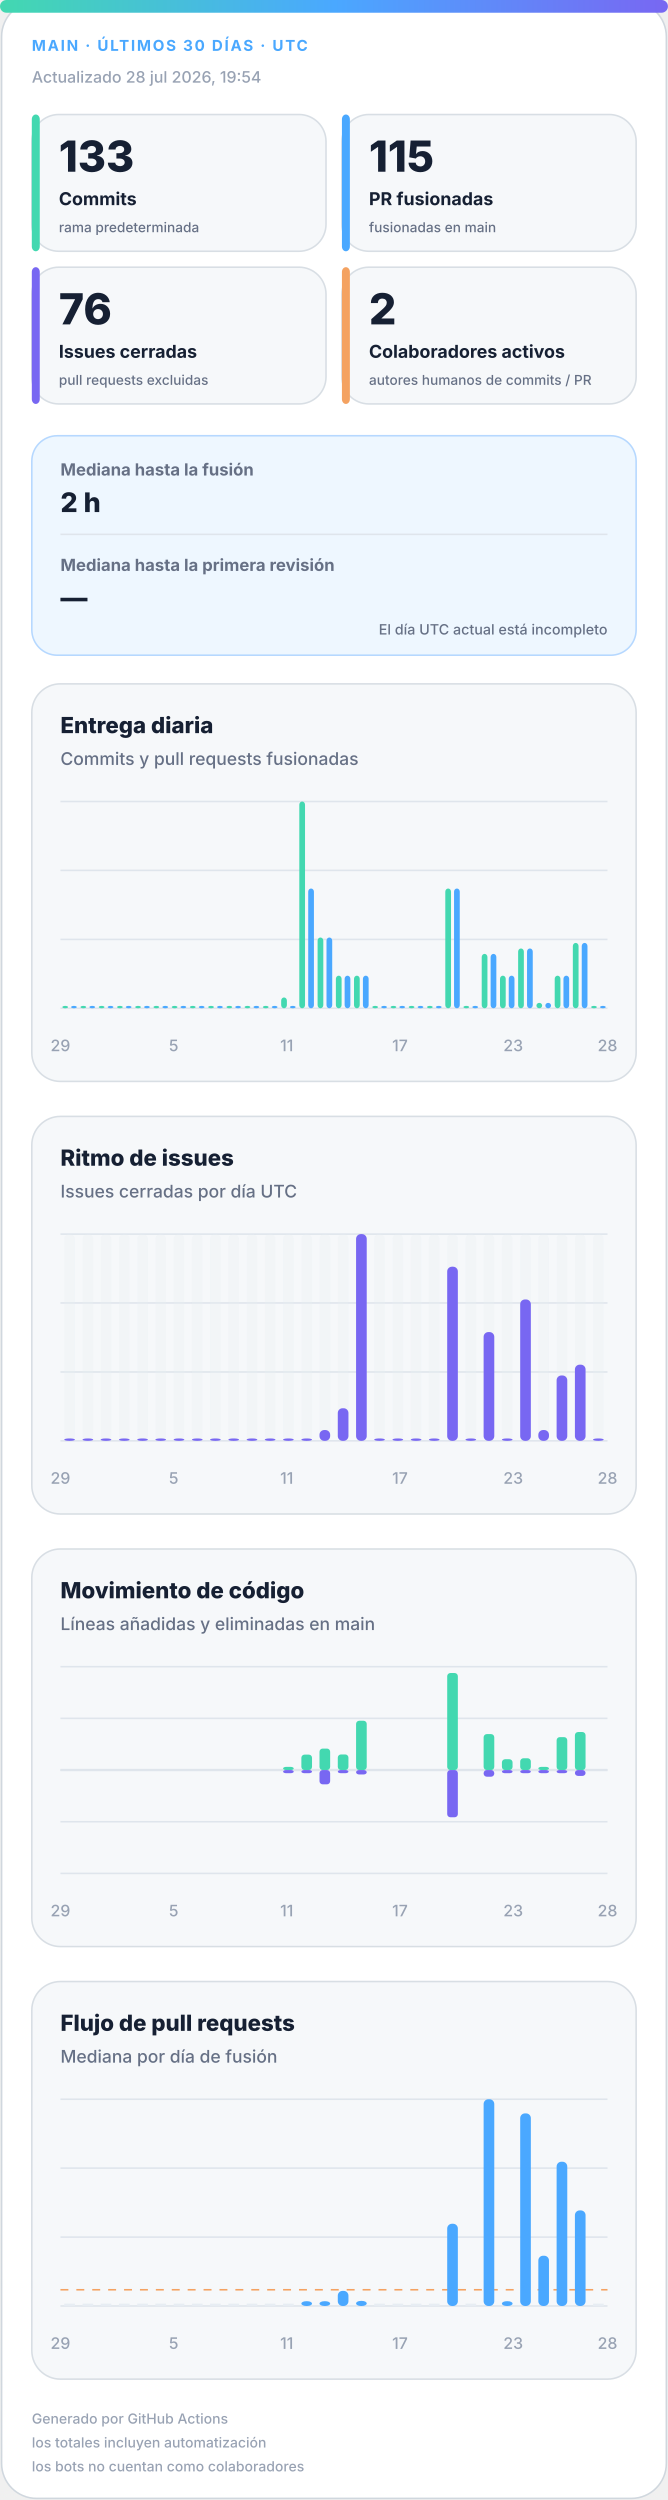
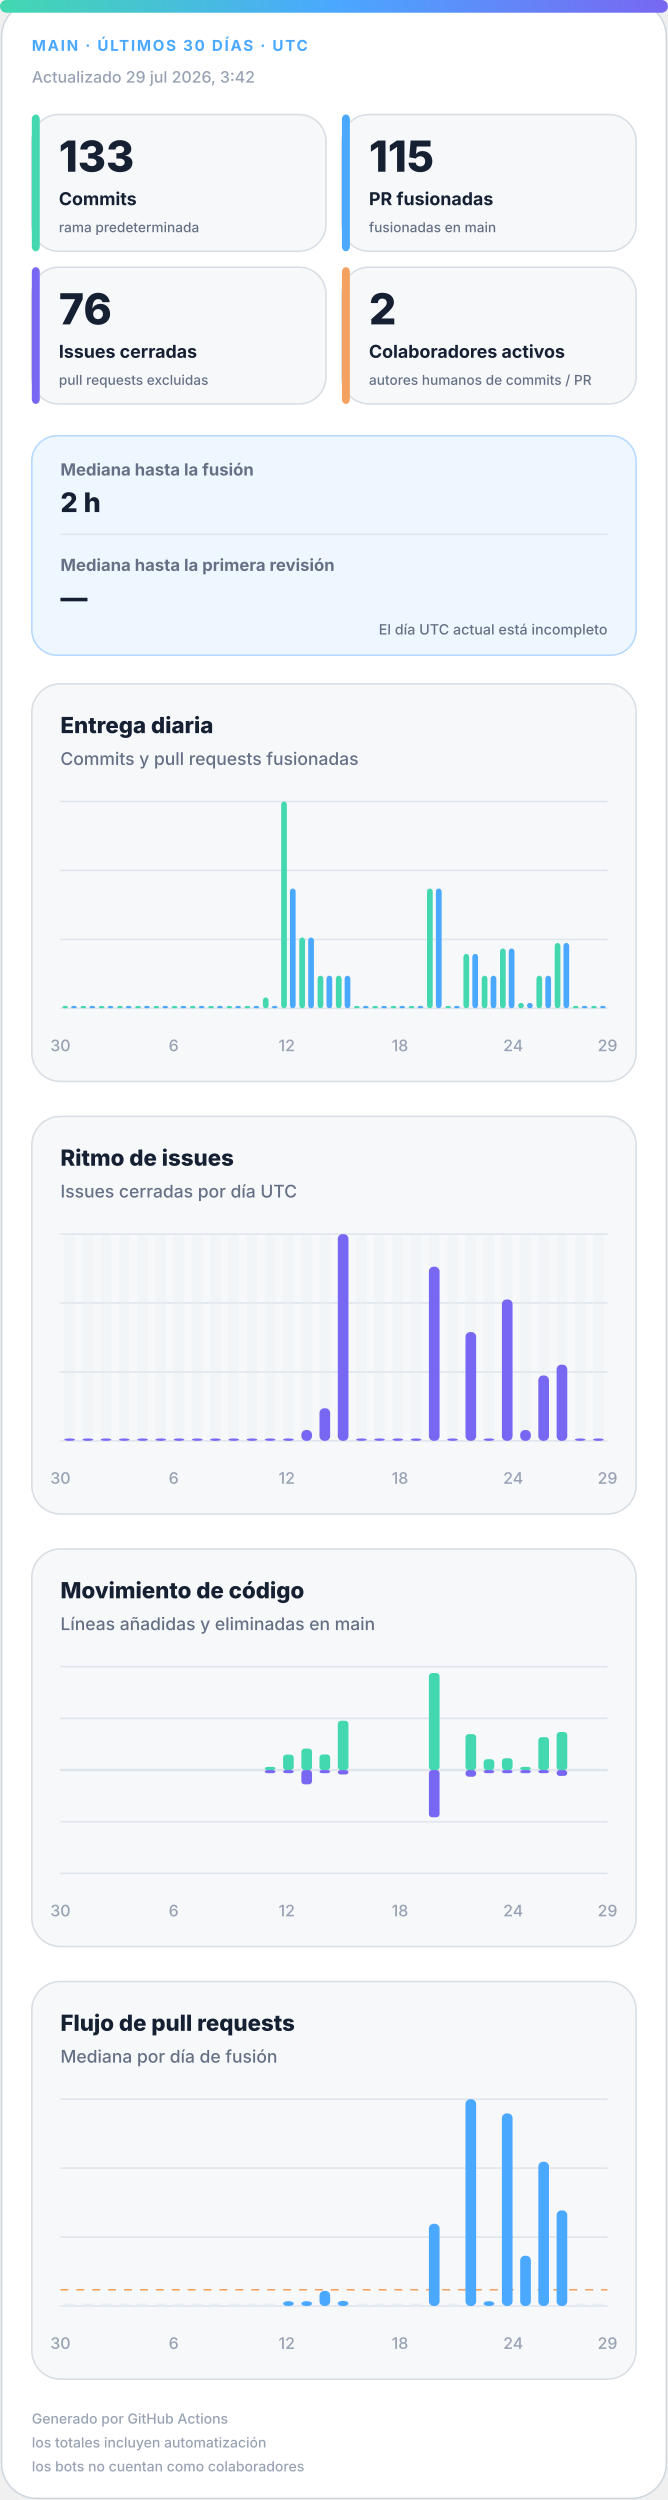
<svg xmlns="http://www.w3.org/2000/svg" width="420" height="1572" viewBox="0 0 420 1572" role="img" aria-labelledby="title desc">
  <defs>
    <linearGradient id="accent" x1="0" y1="0" x2="1" y2="0">
      <stop offset="0%" stop-color="#43d8b0" />
      <stop offset="50%" stop-color="#4aa8ff" />
      <stop offset="100%" stop-color="#7867f2" />
    </linearGradient>
    <linearGradient id="soft" x1="0" y1="0" x2="1" y2="1">
      <stop offset="0%" stop-color="#43d8b0" stop-opacity=".18" />
      <stop offset="100%" stop-color="#7867f2" stop-opacity=".12" />
    </linearGradient>
  </defs>
  <style>
.bg{fill:#fff;stroke:#d0d7de}.surface{fill:#f6f8fa;stroke:#d8dee4}.strong{fill:#eef7ff;stroke:#b6d8ff}.ink{fill:#162033}.muted{fill:#667085}.faint{fill:#98a2b3}.grid{stroke:#dfe5ec}.track{fill:#e7edf3}
.meta{font:750 11px -apple-system,BlinkMacSystemFont,"Segoe UI",sans-serif;letter-spacing:1.1px}.value{font:820 31px -apple-system,BlinkMacSystemFont,"Segoe UI",sans-serif}.label{font:720 13px -apple-system,BlinkMacSystemFont,"Segoe UI",sans-serif}.scope{font:520 10px -apple-system,BlinkMacSystemFont,"Segoe UI",sans-serif}.chart-title{font:760 14px -apple-system,BlinkMacSystemFont,"Segoe UI",sans-serif}.chart-subtitle{font:520 11px -apple-system,BlinkMacSystemFont,"Segoe UI",sans-serif}.small{font:540 10px -apple-system,BlinkMacSystemFont,"Segoe UI",sans-serif}.flow-value{font:780 17px -apple-system,BlinkMacSystemFont,"Segoe UI",sans-serif}
@media(prefers-color-scheme:dark){.bg{fill:#0d1117;stroke:#30363d}.surface{fill:#161b22;stroke:#30363d}.strong{fill:#10263a;stroke:#244d70}.ink{fill:#f0f6fc}.muted{fill:#a7b0bc}.faint{fill:#7d8590}.grid{stroke:#30363d}.track{fill:#27313d}}
</style>
  <rect class="bg" x="1" y="1" width="418" height="1570" rx="22" />
  <rect x="0" y="0" width="420" height="8" rx="4" fill="url(#accent)" />
  <text class="meta" x="20" y="32" fill="#4aa8ff" style="font-size:9.5px">MAIN · ÚLTIMOS 30 DÍAS · UTC</text>
-   <text class="small faint" x="20" y="52">Actualizado 28 jul 2026, 19:54</text>
+   <text class="small faint" x="20" y="52">Actualizado 29 jul 2026, 3:42</text>
  <g>
    <rect class="surface" x="20" y="72" width="185" height="86" rx="17" />
    <rect x="20" y="72" width="5" height="86" rx="3" fill="#43d8b0" />
    <text class="value ink" x="37" y="108" style="font-size:27px">133</text>
    <text class="label ink" x="37" y="129" style="font-size:11.2px">Commits</text>
    <text class="scope muted" x="37" y="146" style="font-size:8.6px">rama predeterminada</text>
  </g>
  <g>
    <rect class="surface" x="215" y="72" width="185" height="86" rx="17" />
    <rect x="215" y="72" width="5" height="86" rx="3" fill="#4aa8ff" />
    <text class="value ink" x="232" y="108" style="font-size:27px">115</text>
    <text class="label ink" x="232" y="129" style="font-size:11.2px">PR fusionadas</text>
    <text class="scope muted" x="232" y="146" style="font-size:8.6px">fusionadas en main</text>
  </g>
  <g>
    <rect class="surface" x="20" y="168" width="185" height="86" rx="17" />
    <rect x="20" y="168" width="5" height="86" rx="3" fill="#7867f2" />
    <text class="value ink" x="37" y="204" style="font-size:27px">76</text>
    <text class="label ink" x="37" y="225" style="font-size:11.2px">Issues cerradas</text>
    <text class="scope muted" x="37" y="242" style="font-size:8.6px">pull requests excluidas</text>
  </g>
  <g>
    <rect class="surface" x="215" y="168" width="185" height="86" rx="17" />
    <rect x="215" y="168" width="5" height="86" rx="3" fill="#f4a261" />
    <text class="value ink" x="232" y="204" style="font-size:27px">2</text>
    <text class="label ink" x="232" y="225" style="font-size:11.2px">Colaboradores activos</text>
    <text class="scope muted" x="232" y="242" style="font-size:8.6px">autores humanos de commits / PR</text>
  </g>
  <g>
    <rect class="strong" x="20" y="274" width="380" height="138" rx="16" fill="url(#soft)" />
    <text class="label muted" x="38" y="299" style="font-size:10.5px">Mediana hasta la fusión</text>
    <text class="flow-value ink" x="38" y="322">2 h</text>
    <line class="grid" x1="38" y1="336" x2="382" y2="336" />
    <text class="label muted" x="38" y="359" style="font-size:10.5px">Mediana hasta la primera revisión</text>
    <text class="flow-value ink" x="38" y="382">—</text>
    <text class="scope muted" x="382" y="399" text-anchor="end" style="font-size:9px">El día UTC actual está incompleto</text>
  </g>
  <g>
    <rect class="surface" x="20" y="430" width="380" height="250" rx="18" />
    <text class="chart-title ink" x="38" y="461">Entrega diaria</text>
    <text class="chart-subtitle muted" x="38" y="481">Commits y pull requests fusionadas</text>
    <line class="grid" x1="38" y1="504.0" x2="382" y2="504.0" />
    <line class="grid" x1="38" y1="547.3" x2="382" y2="547.3" />
    <line class="grid" x1="38" y1="590.7" x2="382" y2="590.7" />
    <line class="grid" x1="38" y1="634.0" x2="382" y2="634.0" />
    <rect x="39.2" y="632.5" width="3.6" height="1.5" rx="2" fill="#43d8b0" />
    <rect x="44.7" y="632.5" width="3.6" height="1.5" rx="2" fill="#4aa8ff" />
    <rect x="50.6" y="632.5" width="3.6" height="1.5" rx="2" fill="#43d8b0" />
    <rect x="56.2" y="632.5" width="3.6" height="1.5" rx="2" fill="#4aa8ff" />
    <rect x="62.1" y="632.5" width="3.6" height="1.5" rx="2" fill="#43d8b0" />
    <rect x="67.7" y="632.5" width="3.6" height="1.5" rx="2" fill="#4aa8ff" />
    <rect x="73.6" y="632.5" width="3.6" height="1.5" rx="2" fill="#43d8b0" />
    <rect x="79.1" y="632.5" width="3.6" height="1.5" rx="2" fill="#4aa8ff" />
    <rect x="85.0" y="632.5" width="3.6" height="1.5" rx="2" fill="#43d8b0" />
    <rect x="90.6" y="632.5" width="3.6" height="1.5" rx="2" fill="#4aa8ff" />
    <rect x="96.5" y="632.5" width="3.6" height="1.5" rx="2" fill="#43d8b0" />
    <rect x="102.1" y="632.5" width="3.6" height="1.5" rx="2" fill="#4aa8ff" />
    <rect x="108.0" y="632.5" width="3.6" height="1.5" rx="2" fill="#43d8b0" />
    <rect x="113.5" y="632.5" width="3.6" height="1.5" rx="2" fill="#4aa8ff" />
    <rect x="119.4" y="632.5" width="3.6" height="1.5" rx="2" fill="#43d8b0" />
    <rect x="125.0" y="632.5" width="3.6" height="1.5" rx="2" fill="#4aa8ff" />
    <rect x="130.9" y="632.5" width="3.6" height="1.5" rx="2" fill="#43d8b0" />
    <rect x="136.5" y="632.5" width="3.6" height="1.5" rx="2" fill="#4aa8ff" />
    <rect x="142.4" y="632.5" width="3.6" height="1.5" rx="2" fill="#43d8b0" />
    <rect x="147.9" y="632.5" width="3.6" height="1.5" rx="2" fill="#4aa8ff" />
    <rect x="153.8" y="632.5" width="3.6" height="1.5" rx="2" fill="#43d8b0" />
    <rect x="159.4" y="632.5" width="3.6" height="1.5" rx="2" fill="#4aa8ff" />
-     <rect x="165.3" y="632.5" width="3.6" height="1.5" rx="2" fill="#43d8b0" />
+     <rect x="165.3" y="627.2" width="3.6" height="6.8" rx="2" fill="#43d8b0" />
    <rect x="170.9" y="632.5" width="3.6" height="1.5" rx="2" fill="#4aa8ff" />
-     <rect x="176.8" y="627.2" width="3.6" height="6.8" rx="2" fill="#43d8b0" />
-     <rect x="182.3" y="632.5" width="3.6" height="1.5" rx="2" fill="#4aa8ff" />
-     <rect x="188.2" y="504.0" width="3.6" height="130.0" rx="2" fill="#43d8b0" />
-     <rect x="193.8" y="558.7" width="3.6" height="75.3" rx="2" fill="#4aa8ff" />
-     <rect x="199.7" y="589.5" width="3.6" height="44.5" rx="2" fill="#43d8b0" />
-     <rect x="205.3" y="589.5" width="3.6" height="44.5" rx="2" fill="#4aa8ff" />
+     <rect x="176.8" y="504.0" width="3.6" height="130.0" rx="2" fill="#43d8b0" />
+     <rect x="182.3" y="558.7" width="3.6" height="75.3" rx="2" fill="#4aa8ff" />
+     <rect x="188.2" y="589.5" width="3.6" height="44.5" rx="2" fill="#43d8b0" />
+     <rect x="193.8" y="589.5" width="3.6" height="44.5" rx="2" fill="#4aa8ff" />
+     <rect x="199.7" y="613.5" width="3.6" height="20.5" rx="2" fill="#43d8b0" />
+     <rect x="205.3" y="613.5" width="3.6" height="20.5" rx="2" fill="#4aa8ff" />
    <rect x="211.2" y="613.5" width="3.6" height="20.5" rx="2" fill="#43d8b0" />
    <rect x="216.7" y="613.5" width="3.6" height="20.5" rx="2" fill="#4aa8ff" />
-     <rect x="222.6" y="613.5" width="3.6" height="20.5" rx="2" fill="#43d8b0" />
-     <rect x="228.2" y="613.5" width="3.6" height="20.5" rx="2" fill="#4aa8ff" />
+     <rect x="222.6" y="632.5" width="3.6" height="1.5" rx="2" fill="#43d8b0" />
+     <rect x="228.2" y="632.5" width="3.6" height="1.5" rx="2" fill="#4aa8ff" />
    <rect x="234.1" y="632.5" width="3.6" height="1.5" rx="2" fill="#43d8b0" />
    <rect x="239.7" y="632.5" width="3.6" height="1.5" rx="2" fill="#4aa8ff" />
    <rect x="245.6" y="632.5" width="3.6" height="1.5" rx="2" fill="#43d8b0" />
    <rect x="251.1" y="632.5" width="3.6" height="1.5" rx="2" fill="#4aa8ff" />
    <rect x="257.0" y="632.5" width="3.6" height="1.5" rx="2" fill="#43d8b0" />
    <rect x="262.6" y="632.5" width="3.6" height="1.5" rx="2" fill="#4aa8ff" />
-     <rect x="268.5" y="632.5" width="3.6" height="1.5" rx="2" fill="#43d8b0" />
-     <rect x="274.1" y="632.5" width="3.6" height="1.5" rx="2" fill="#4aa8ff" />
-     <rect x="280.0" y="558.7" width="3.6" height="75.3" rx="2" fill="#43d8b0" />
-     <rect x="285.5" y="558.7" width="3.6" height="75.3" rx="2" fill="#4aa8ff" />
-     <rect x="291.4" y="632.5" width="3.6" height="1.5" rx="2" fill="#43d8b0" />
-     <rect x="297.0" y="632.5" width="3.6" height="1.5" rx="2" fill="#4aa8ff" />
-     <rect x="302.9" y="599.8" width="3.6" height="34.2" rx="2" fill="#43d8b0" />
-     <rect x="308.5" y="599.8" width="3.6" height="34.2" rx="2" fill="#4aa8ff" />
-     <rect x="314.4" y="613.5" width="3.6" height="20.5" rx="2" fill="#43d8b0" />
-     <rect x="319.9" y="613.5" width="3.6" height="20.5" rx="2" fill="#4aa8ff" />
-     <rect x="325.8" y="596.4" width="3.6" height="37.6" rx="2" fill="#43d8b0" />
-     <rect x="331.4" y="596.4" width="3.6" height="37.6" rx="2" fill="#4aa8ff" />
-     <rect x="337.3" y="630.6" width="3.6" height="3.4" rx="2" fill="#43d8b0" />
-     <rect x="342.9" y="630.6" width="3.6" height="3.4" rx="2" fill="#4aa8ff" />
-     <rect x="348.8" y="613.5" width="3.6" height="20.5" rx="2" fill="#43d8b0" />
-     <rect x="354.3" y="613.5" width="3.6" height="20.5" rx="2" fill="#4aa8ff" />
-     <rect x="360.2" y="592.9" width="3.6" height="41.1" rx="2" fill="#43d8b0" />
-     <rect x="365.8" y="592.9" width="3.6" height="41.1" rx="2" fill="#4aa8ff" />
+     <rect x="268.5" y="558.7" width="3.6" height="75.3" rx="2" fill="#43d8b0" />
+     <rect x="274.1" y="558.7" width="3.6" height="75.3" rx="2" fill="#4aa8ff" />
+     <rect x="280.0" y="632.5" width="3.6" height="1.5" rx="2" fill="#43d8b0" />
+     <rect x="285.5" y="632.5" width="3.6" height="1.5" rx="2" fill="#4aa8ff" />
+     <rect x="291.4" y="599.8" width="3.6" height="34.2" rx="2" fill="#43d8b0" />
+     <rect x="297.0" y="599.8" width="3.6" height="34.2" rx="2" fill="#4aa8ff" />
+     <rect x="302.9" y="613.5" width="3.6" height="20.5" rx="2" fill="#43d8b0" />
+     <rect x="308.5" y="613.5" width="3.6" height="20.5" rx="2" fill="#4aa8ff" />
+     <rect x="314.4" y="596.4" width="3.6" height="37.6" rx="2" fill="#43d8b0" />
+     <rect x="319.9" y="596.4" width="3.6" height="37.6" rx="2" fill="#4aa8ff" />
+     <rect x="325.8" y="630.6" width="3.6" height="3.4" rx="2" fill="#43d8b0" />
+     <rect x="331.4" y="630.6" width="3.6" height="3.4" rx="2" fill="#4aa8ff" />
+     <rect x="337.3" y="613.5" width="3.6" height="20.5" rx="2" fill="#43d8b0" />
+     <rect x="342.9" y="613.5" width="3.6" height="20.5" rx="2" fill="#4aa8ff" />
+     <rect x="348.8" y="592.9" width="3.6" height="41.1" rx="2" fill="#43d8b0" />
+     <rect x="354.3" y="592.9" width="3.6" height="41.1" rx="2" fill="#4aa8ff" />
+     <rect x="360.2" y="632.5" width="3.6" height="1.5" rx="2" fill="#43d8b0" />
+     <rect x="365.8" y="632.5" width="3.6" height="1.5" rx="2" fill="#4aa8ff" />
    <rect x="371.7" y="632.5" width="3.6" height="1.5" rx="2" fill="#43d8b0" />
    <rect x="377.3" y="632.5" width="3.6" height="1.5" rx="2" fill="#4aa8ff" />
-     <text class="small faint" x="38.0" y="661" text-anchor="middle">29</text>
-     <text class="small faint" x="109.2" y="661" text-anchor="middle">5</text>
-     <text class="small faint" x="180.3" y="661" text-anchor="middle">11</text>
-     <text class="small faint" x="251.5" y="661" text-anchor="middle">17</text>
-     <text class="small faint" x="322.7" y="661" text-anchor="middle">23</text>
-     <text class="small faint" x="382.0" y="661" text-anchor="middle">28</text>
+     <text class="small faint" x="38.0" y="661" text-anchor="middle">30</text>
+     <text class="small faint" x="109.2" y="661" text-anchor="middle">6</text>
+     <text class="small faint" x="180.3" y="661" text-anchor="middle">12</text>
+     <text class="small faint" x="251.5" y="661" text-anchor="middle">18</text>
+     <text class="small faint" x="322.7" y="661" text-anchor="middle">24</text>
+     <text class="small faint" x="382.0" y="661" text-anchor="middle">29</text>
  </g>
  <g>
    <rect class="surface" x="20" y="702" width="380" height="250" rx="18" />
    <text class="chart-title ink" x="38" y="733">Ritmo de issues</text>
    <text class="chart-subtitle muted" x="38" y="753">Issues cerradas por día UTC</text>
    <line class="grid" x1="38" y1="776.0" x2="382" y2="776.0" />
    <line class="grid" x1="38" y1="819.3" x2="382" y2="819.3" />
    <line class="grid" x1="38" y1="862.7" x2="382" y2="862.7" />
    <line class="grid" x1="38" y1="906.0" x2="382" y2="906.0" />
    <g>
      <rect class="track" x="40.4" y="776" width="6.7" height="130" rx="3" opacity=".3" />
      <rect x="40.4" y="904.5" width="6.7" height="1.5" rx="3" fill="#7867f2" />
    </g>
    <g>
      <rect class="track" x="51.9" y="776" width="6.7" height="130" rx="3" opacity=".3" />
      <rect x="51.9" y="904.5" width="6.7" height="1.5" rx="3" fill="#7867f2" />
    </g>
    <g>
      <rect class="track" x="63.3" y="776" width="6.7" height="130" rx="3" opacity=".3" />
      <rect x="63.3" y="904.5" width="6.7" height="1.5" rx="3" fill="#7867f2" />
    </g>
    <g>
      <rect class="track" x="74.8" y="776" width="6.7" height="130" rx="3" opacity=".3" />
      <rect x="74.8" y="904.5" width="6.7" height="1.5" rx="3" fill="#7867f2" />
    </g>
    <g>
      <rect class="track" x="86.3" y="776" width="6.7" height="130" rx="3" opacity=".3" />
      <rect x="86.3" y="904.5" width="6.7" height="1.5" rx="3" fill="#7867f2" />
    </g>
    <g>
      <rect class="track" x="97.7" y="776" width="6.7" height="130" rx="3" opacity=".3" />
      <rect x="97.7" y="904.5" width="6.7" height="1.5" rx="3" fill="#7867f2" />
    </g>
    <g>
      <rect class="track" x="109.2" y="776" width="6.7" height="130" rx="3" opacity=".3" />
      <rect x="109.2" y="904.5" width="6.7" height="1.5" rx="3" fill="#7867f2" />
    </g>
    <g>
      <rect class="track" x="120.7" y="776" width="6.7" height="130" rx="3" opacity=".3" />
      <rect x="120.7" y="904.5" width="6.7" height="1.5" rx="3" fill="#7867f2" />
    </g>
    <g>
      <rect class="track" x="132.1" y="776" width="6.7" height="130" rx="3" opacity=".3" />
      <rect x="132.1" y="904.5" width="6.7" height="1.5" rx="3" fill="#7867f2" />
    </g>
    <g>
      <rect class="track" x="143.6" y="776" width="6.7" height="130" rx="3" opacity=".3" />
      <rect x="143.6" y="904.5" width="6.7" height="1.5" rx="3" fill="#7867f2" />
    </g>
    <g>
      <rect class="track" x="155.1" y="776" width="6.7" height="130" rx="3" opacity=".3" />
      <rect x="155.1" y="904.5" width="6.7" height="1.5" rx="3" fill="#7867f2" />
    </g>
    <g>
      <rect class="track" x="166.5" y="776" width="6.7" height="130" rx="3" opacity=".3" />
      <rect x="166.5" y="904.5" width="6.7" height="1.5" rx="3" fill="#7867f2" />
    </g>
    <g>
      <rect class="track" x="178.0" y="776" width="6.7" height="130" rx="3" opacity=".3" />
      <rect x="178.0" y="904.5" width="6.7" height="1.5" rx="3" fill="#7867f2" />
    </g>
    <g>
      <rect class="track" x="189.5" y="776" width="6.7" height="130" rx="3" opacity=".3" />
-       <rect x="189.5" y="904.5" width="6.7" height="1.5" rx="3" fill="#7867f2" />
+       <rect x="189.5" y="899.2" width="6.7" height="6.8" rx="3" fill="#7867f2" />
    </g>
    <g>
      <rect class="track" x="200.9" y="776" width="6.7" height="130" rx="3" opacity=".3" />
-       <rect x="200.9" y="899.2" width="6.7" height="6.8" rx="3" fill="#7867f2" />
+       <rect x="200.9" y="885.5" width="6.7" height="20.5" rx="3" fill="#7867f2" />
    </g>
    <g>
      <rect class="track" x="212.4" y="776" width="6.7" height="130" rx="3" opacity=".3" />
-       <rect x="212.4" y="885.5" width="6.7" height="20.5" rx="3" fill="#7867f2" />
+       <rect x="212.4" y="776.0" width="6.7" height="130.0" rx="3" fill="#7867f2" />
    </g>
    <g>
      <rect class="track" x="223.9" y="776" width="6.7" height="130" rx="3" opacity=".3" />
-       <rect x="223.9" y="776.0" width="6.7" height="130.0" rx="3" fill="#7867f2" />
+       <rect x="223.9" y="904.5" width="6.7" height="1.5" rx="3" fill="#7867f2" />
    </g>
    <g>
      <rect class="track" x="235.3" y="776" width="6.7" height="130" rx="3" opacity=".3" />
      <rect x="235.3" y="904.5" width="6.7" height="1.5" rx="3" fill="#7867f2" />
    </g>
    <g>
      <rect class="track" x="246.8" y="776" width="6.7" height="130" rx="3" opacity=".3" />
      <rect x="246.8" y="904.5" width="6.7" height="1.5" rx="3" fill="#7867f2" />
    </g>
    <g>
      <rect class="track" x="258.3" y="776" width="6.7" height="130" rx="3" opacity=".3" />
      <rect x="258.3" y="904.5" width="6.7" height="1.5" rx="3" fill="#7867f2" />
    </g>
    <g>
      <rect class="track" x="269.7" y="776" width="6.7" height="130" rx="3" opacity=".3" />
-       <rect x="269.7" y="904.5" width="6.7" height="1.5" rx="3" fill="#7867f2" />
+       <rect x="269.7" y="796.5" width="6.7" height="109.5" rx="3" fill="#7867f2" />
    </g>
    <g>
      <rect class="track" x="281.2" y="776" width="6.7" height="130" rx="3" opacity=".3" />
-       <rect x="281.2" y="796.5" width="6.7" height="109.5" rx="3" fill="#7867f2" />
+       <rect x="281.2" y="904.5" width="6.7" height="1.5" rx="3" fill="#7867f2" />
    </g>
    <g>
      <rect class="track" x="292.7" y="776" width="6.7" height="130" rx="3" opacity=".3" />
-       <rect x="292.7" y="904.5" width="6.7" height="1.5" rx="3" fill="#7867f2" />
+       <rect x="292.7" y="837.6" width="6.7" height="68.4" rx="3" fill="#7867f2" />
    </g>
    <g>
      <rect class="track" x="304.1" y="776" width="6.7" height="130" rx="3" opacity=".3" />
-       <rect x="304.1" y="837.6" width="6.7" height="68.4" rx="3" fill="#7867f2" />
+       <rect x="304.1" y="904.5" width="6.7" height="1.5" rx="3" fill="#7867f2" />
    </g>
    <g>
      <rect class="track" x="315.6" y="776" width="6.7" height="130" rx="3" opacity=".3" />
-       <rect x="315.6" y="904.5" width="6.7" height="1.5" rx="3" fill="#7867f2" />
+       <rect x="315.6" y="817.1" width="6.7" height="88.9" rx="3" fill="#7867f2" />
    </g>
    <g>
      <rect class="track" x="327.1" y="776" width="6.7" height="130" rx="3" opacity=".3" />
-       <rect x="327.1" y="817.1" width="6.7" height="88.9" rx="3" fill="#7867f2" />
+       <rect x="327.1" y="899.2" width="6.7" height="6.8" rx="3" fill="#7867f2" />
    </g>
    <g>
      <rect class="track" x="338.5" y="776" width="6.7" height="130" rx="3" opacity=".3" />
-       <rect x="338.5" y="899.2" width="6.7" height="6.8" rx="3" fill="#7867f2" />
+       <rect x="338.5" y="864.9" width="6.7" height="41.1" rx="3" fill="#7867f2" />
    </g>
    <g>
      <rect class="track" x="350.0" y="776" width="6.7" height="130" rx="3" opacity=".3" />
-       <rect x="350.0" y="864.9" width="6.7" height="41.1" rx="3" fill="#7867f2" />
+       <rect x="350.0" y="858.1" width="6.7" height="47.9" rx="3" fill="#7867f2" />
    </g>
    <g>
      <rect class="track" x="361.5" y="776" width="6.7" height="130" rx="3" opacity=".3" />
-       <rect x="361.5" y="858.1" width="6.7" height="47.9" rx="3" fill="#7867f2" />
+       <rect x="361.5" y="904.5" width="6.7" height="1.5" rx="3" fill="#7867f2" />
    </g>
    <g>
      <rect class="track" x="372.9" y="776" width="6.7" height="130" rx="3" opacity=".3" />
      <rect x="372.9" y="904.5" width="6.7" height="1.5" rx="3" fill="#7867f2" />
    </g>
-     <text class="small faint" x="38.0" y="933" text-anchor="middle">29</text>
-     <text class="small faint" x="109.2" y="933" text-anchor="middle">5</text>
-     <text class="small faint" x="180.3" y="933" text-anchor="middle">11</text>
-     <text class="small faint" x="251.5" y="933" text-anchor="middle">17</text>
-     <text class="small faint" x="322.7" y="933" text-anchor="middle">23</text>
-     <text class="small faint" x="382.0" y="933" text-anchor="middle">28</text>
+     <text class="small faint" x="38.0" y="933" text-anchor="middle">30</text>
+     <text class="small faint" x="109.2" y="933" text-anchor="middle">6</text>
+     <text class="small faint" x="180.3" y="933" text-anchor="middle">12</text>
+     <text class="small faint" x="251.5" y="933" text-anchor="middle">18</text>
+     <text class="small faint" x="322.7" y="933" text-anchor="middle">24</text>
+     <text class="small faint" x="382.0" y="933" text-anchor="middle">29</text>
  </g>
  <g>
    <rect class="surface" x="20" y="974" width="380" height="250" rx="18" />
    <text class="chart-title ink" x="38" y="1005">Movimiento de código</text>
    <text class="chart-subtitle muted" x="38" y="1025">Líneas añadidas y eliminadas en main</text>
    <line class="grid" x1="38" y1="1048.0" x2="382" y2="1048.0" />
    <line class="grid" x1="38" y1="1080.5" x2="382" y2="1080.5" />
    <line class="grid" x1="38" y1="1113.0" x2="382" y2="1113.0" />
    <line class="grid" x1="38" y1="1145.5" x2="382" y2="1145.5" />
    <line class="grid" x1="38" y1="1178.0" x2="382" y2="1178.0" />
    <line class="grid" x1="38" y1="1113" x2="382" y2="1113" stroke-width="1.5" />
    <rect x="40.4" y="1113.0" width="6.7" height="0.0" rx="2" fill="#43d8b0" />
    <rect x="40.4" y="1113" width="6.7" height="0.0" rx="2" fill="#7867f2" />
    <rect x="51.9" y="1113.0" width="6.7" height="0.0" rx="2" fill="#43d8b0" />
    <rect x="51.9" y="1113" width="6.7" height="0.0" rx="2" fill="#7867f2" />
    <rect x="63.3" y="1113.0" width="6.7" height="0.0" rx="2" fill="#43d8b0" />
    <rect x="63.3" y="1113" width="6.7" height="0.0" rx="2" fill="#7867f2" />
    <rect x="74.8" y="1113.0" width="6.7" height="0.0" rx="2" fill="#43d8b0" />
    <rect x="74.8" y="1113" width="6.7" height="0.0" rx="2" fill="#7867f2" />
    <rect x="86.3" y="1113.0" width="6.7" height="0.0" rx="2" fill="#43d8b0" />
    <rect x="86.3" y="1113" width="6.7" height="0.0" rx="2" fill="#7867f2" />
    <rect x="97.7" y="1113.0" width="6.7" height="0.0" rx="2" fill="#43d8b0" />
    <rect x="97.7" y="1113" width="6.7" height="0.0" rx="2" fill="#7867f2" />
    <rect x="109.2" y="1113.0" width="6.7" height="0.0" rx="2" fill="#43d8b0" />
    <rect x="109.2" y="1113" width="6.7" height="0.0" rx="2" fill="#7867f2" />
    <rect x="120.7" y="1113.0" width="6.7" height="0.0" rx="2" fill="#43d8b0" />
    <rect x="120.7" y="1113" width="6.7" height="0.0" rx="2" fill="#7867f2" />
    <rect x="132.1" y="1113.0" width="6.7" height="0.0" rx="2" fill="#43d8b0" />
    <rect x="132.1" y="1113" width="6.7" height="0.0" rx="2" fill="#7867f2" />
    <rect x="143.6" y="1113.0" width="6.7" height="0.0" rx="2" fill="#43d8b0" />
    <rect x="143.6" y="1113" width="6.7" height="0.0" rx="2" fill="#7867f2" />
    <rect x="155.1" y="1113.0" width="6.7" height="0.0" rx="2" fill="#43d8b0" />
    <rect x="155.1" y="1113" width="6.7" height="0.0" rx="2" fill="#7867f2" />
-     <rect x="166.5" y="1113.0" width="6.7" height="0.0" rx="2" fill="#43d8b0" />
-     <rect x="166.5" y="1113" width="6.7" height="0.0" rx="2" fill="#7867f2" />
-     <rect x="178.0" y="1111.0" width="6.7" height="2.0" rx="2" fill="#43d8b0" />
+     <rect x="166.5" y="1111.0" width="6.7" height="2.0" rx="2" fill="#43d8b0" />
+     <rect x="166.5" y="1113" width="6.7" height="2.0" rx="2" fill="#7867f2" />
+     <rect x="178.0" y="1103.3" width="6.7" height="9.7" rx="2" fill="#43d8b0" />
    <rect x="178.0" y="1113" width="6.7" height="2.0" rx="2" fill="#7867f2" />
-     <rect x="189.5" y="1103.3" width="6.7" height="9.7" rx="2" fill="#43d8b0" />
-     <rect x="189.5" y="1113" width="6.7" height="2.0" rx="2" fill="#7867f2" />
-     <rect x="200.9" y="1099.5" width="6.7" height="13.5" rx="2" fill="#43d8b0" />
-     <rect x="200.9" y="1113" width="6.7" height="9.0" rx="2" fill="#7867f2" />
-     <rect x="212.4" y="1103.2" width="6.7" height="9.8" rx="2" fill="#43d8b0" />
-     <rect x="212.4" y="1113" width="6.7" height="2.0" rx="2" fill="#7867f2" />
-     <rect x="223.9" y="1082.0" width="6.7" height="31.0" rx="2" fill="#43d8b0" />
-     <rect x="223.9" y="1113" width="6.7" height="2.8" rx="2" fill="#7867f2" />
+     <rect x="189.5" y="1099.5" width="6.7" height="13.5" rx="2" fill="#43d8b0" />
+     <rect x="189.5" y="1113" width="6.7" height="9.0" rx="2" fill="#7867f2" />
+     <rect x="200.9" y="1103.2" width="6.7" height="9.8" rx="2" fill="#43d8b0" />
+     <rect x="200.9" y="1113" width="6.7" height="2.0" rx="2" fill="#7867f2" />
+     <rect x="212.4" y="1082.0" width="6.7" height="31.0" rx="2" fill="#43d8b0" />
+     <rect x="212.4" y="1113" width="6.7" height="2.8" rx="2" fill="#7867f2" />
+     <rect x="223.9" y="1113.0" width="6.7" height="0.0" rx="2" fill="#43d8b0" />
+     <rect x="223.9" y="1113" width="6.7" height="0.0" rx="2" fill="#7867f2" />
    <rect x="235.3" y="1113.0" width="6.7" height="0.0" rx="2" fill="#43d8b0" />
    <rect x="235.3" y="1113" width="6.7" height="0.0" rx="2" fill="#7867f2" />
    <rect x="246.8" y="1113.0" width="6.7" height="0.0" rx="2" fill="#43d8b0" />
    <rect x="246.8" y="1113" width="6.7" height="0.0" rx="2" fill="#7867f2" />
    <rect x="258.3" y="1113.0" width="6.7" height="0.0" rx="2" fill="#43d8b0" />
    <rect x="258.3" y="1113" width="6.7" height="0.0" rx="2" fill="#7867f2" />
-     <rect x="269.7" y="1113.0" width="6.7" height="0.0" rx="2" fill="#43d8b0" />
-     <rect x="269.7" y="1113" width="6.7" height="0.0" rx="2" fill="#7867f2" />
-     <rect x="281.2" y="1052.0" width="6.7" height="61.0" rx="2" fill="#43d8b0" />
-     <rect x="281.2" y="1113" width="6.7" height="29.7" rx="2" fill="#7867f2" />
-     <rect x="292.7" y="1113.0" width="6.7" height="0.0" rx="2" fill="#43d8b0" />
-     <rect x="292.7" y="1113" width="6.7" height="0.0" rx="2" fill="#7867f2" />
-     <rect x="304.1" y="1090.4" width="6.7" height="22.6" rx="2" fill="#43d8b0" />
-     <rect x="304.1" y="1113" width="6.7" height="4.2" rx="2" fill="#7867f2" />
-     <rect x="315.6" y="1106.2" width="6.7" height="6.8" rx="2" fill="#43d8b0" />
+     <rect x="269.7" y="1052.0" width="6.7" height="61.0" rx="2" fill="#43d8b0" />
+     <rect x="269.7" y="1113" width="6.7" height="29.7" rx="2" fill="#7867f2" />
+     <rect x="281.2" y="1113.0" width="6.7" height="0.0" rx="2" fill="#43d8b0" />
+     <rect x="281.2" y="1113" width="6.7" height="0.0" rx="2" fill="#7867f2" />
+     <rect x="292.7" y="1090.4" width="6.7" height="22.6" rx="2" fill="#43d8b0" />
+     <rect x="292.7" y="1113" width="6.7" height="4.2" rx="2" fill="#7867f2" />
+     <rect x="304.1" y="1106.2" width="6.7" height="6.8" rx="2" fill="#43d8b0" />
+     <rect x="304.1" y="1113" width="6.7" height="2.0" rx="2" fill="#7867f2" />
+     <rect x="315.6" y="1105.6" width="6.7" height="7.4" rx="2" fill="#43d8b0" />
    <rect x="315.6" y="1113" width="6.7" height="2.0" rx="2" fill="#7867f2" />
-     <rect x="327.1" y="1105.6" width="6.7" height="7.4" rx="2" fill="#43d8b0" />
+     <rect x="327.1" y="1111.0" width="6.7" height="2.0" rx="2" fill="#43d8b0" />
    <rect x="327.1" y="1113" width="6.7" height="2.0" rx="2" fill="#7867f2" />
-     <rect x="338.5" y="1111.0" width="6.7" height="2.0" rx="2" fill="#43d8b0" />
+     <rect x="338.5" y="1092.3" width="6.7" height="20.7" rx="2" fill="#43d8b0" />
    <rect x="338.5" y="1113" width="6.7" height="2.0" rx="2" fill="#7867f2" />
-     <rect x="350.0" y="1092.3" width="6.7" height="20.7" rx="2" fill="#43d8b0" />
-     <rect x="350.0" y="1113" width="6.7" height="2.0" rx="2" fill="#7867f2" />
-     <rect x="361.5" y="1089.1" width="6.7" height="23.9" rx="2" fill="#43d8b0" />
-     <rect x="361.5" y="1113" width="6.7" height="3.7" rx="2" fill="#7867f2" />
+     <rect x="350.0" y="1089.1" width="6.7" height="23.9" rx="2" fill="#43d8b0" />
+     <rect x="350.0" y="1113" width="6.7" height="3.7" rx="2" fill="#7867f2" />
+     <rect x="361.5" y="1113.0" width="6.7" height="0.0" rx="2" fill="#43d8b0" />
+     <rect x="361.5" y="1113" width="6.7" height="0.0" rx="2" fill="#7867f2" />
    <rect x="372.9" y="1113.0" width="6.7" height="0.0" rx="2" fill="#43d8b0" />
    <rect x="372.9" y="1113" width="6.7" height="0.0" rx="2" fill="#7867f2" />
-     <text class="small faint" x="38.0" y="1205" text-anchor="middle">29</text>
-     <text class="small faint" x="109.2" y="1205" text-anchor="middle">5</text>
-     <text class="small faint" x="180.3" y="1205" text-anchor="middle">11</text>
-     <text class="small faint" x="251.5" y="1205" text-anchor="middle">17</text>
-     <text class="small faint" x="322.7" y="1205" text-anchor="middle">23</text>
-     <text class="small faint" x="382.0" y="1205" text-anchor="middle">28</text>
+     <text class="small faint" x="38.0" y="1205" text-anchor="middle">30</text>
+     <text class="small faint" x="109.2" y="1205" text-anchor="middle">6</text>
+     <text class="small faint" x="180.3" y="1205" text-anchor="middle">12</text>
+     <text class="small faint" x="251.5" y="1205" text-anchor="middle">18</text>
+     <text class="small faint" x="322.7" y="1205" text-anchor="middle">24</text>
+     <text class="small faint" x="382.0" y="1205" text-anchor="middle">29</text>
  </g>
  <g>
    <rect class="surface" x="20" y="1246" width="380" height="250" rx="18" />
    <text class="chart-title ink" x="38" y="1277">Flujo de pull requests</text>
    <text class="chart-subtitle muted" x="38" y="1297">Mediana por día de fusión</text>
    <line class="grid" x1="38" y1="1320.0" x2="382" y2="1320.0" />
    <line class="grid" x1="38" y1="1363.3" x2="382" y2="1363.3" />
    <line class="grid" x1="38" y1="1406.7" x2="382" y2="1406.7" />
    <line class="grid" x1="38" y1="1450.0" x2="382" y2="1450.0" />
    <line x1="38" y1="1439.8" x2="382" y2="1439.8" stroke="#f4a261" stroke-dasharray="5 5" />
    <rect class="track" x="40.4" y="1448.5" width="6.7" height="1.5" />
    <rect class="track" x="51.9" y="1448.5" width="6.7" height="1.5" />
    <rect class="track" x="63.3" y="1448.5" width="6.7" height="1.5" />
    <rect class="track" x="74.8" y="1448.5" width="6.7" height="1.5" />
    <rect class="track" x="86.3" y="1448.5" width="6.7" height="1.5" />
    <rect class="track" x="97.7" y="1448.5" width="6.7" height="1.5" />
    <rect class="track" x="109.2" y="1448.5" width="6.7" height="1.5" />
    <rect class="track" x="120.7" y="1448.5" width="6.7" height="1.5" />
    <rect class="track" x="132.1" y="1448.5" width="6.7" height="1.5" />
    <rect class="track" x="143.6" y="1448.5" width="6.7" height="1.5" />
    <rect class="track" x="155.1" y="1448.5" width="6.7" height="1.5" />
    <rect class="track" x="166.5" y="1448.5" width="6.7" height="1.5" />
-     <rect class="track" x="178.0" y="1448.5" width="6.7" height="1.5" />
+     <rect x="178.0" y="1447.0" width="6.7" height="3.0" rx="3" fill="#4aa8ff" />
    <rect x="189.5" y="1447.0" width="6.7" height="3.0" rx="3" fill="#4aa8ff" />
-     <rect x="200.9" y="1447.0" width="6.7" height="3.0" rx="3" fill="#4aa8ff" />
-     <rect x="212.4" y="1440.5" width="6.7" height="9.5" rx="3" fill="#4aa8ff" />
-     <rect x="223.9" y="1446.8" width="6.7" height="3.2" rx="3" fill="#4aa8ff" />
+     <rect x="200.9" y="1440.5" width="6.7" height="9.5" rx="3" fill="#4aa8ff" />
+     <rect x="212.4" y="1446.8" width="6.7" height="3.2" rx="3" fill="#4aa8ff" />
+     <rect class="track" x="223.9" y="1448.5" width="6.7" height="1.5" />
    <rect class="track" x="235.3" y="1448.5" width="6.7" height="1.5" />
    <rect class="track" x="246.8" y="1448.5" width="6.7" height="1.5" />
    <rect class="track" x="258.3" y="1448.5" width="6.7" height="1.5" />
-     <rect class="track" x="269.7" y="1448.5" width="6.7" height="1.5" />
-     <rect x="281.2" y="1398.3" width="6.7" height="51.7" rx="3" fill="#4aa8ff" />
-     <rect class="track" x="292.7" y="1448.5" width="6.7" height="1.5" />
-     <rect x="304.1" y="1320.0" width="6.7" height="130.0" rx="3" fill="#4aa8ff" />
-     <rect x="315.6" y="1447.0" width="6.7" height="3.0" rx="3" fill="#4aa8ff" />
-     <rect x="327.1" y="1328.9" width="6.7" height="121.1" rx="3" fill="#4aa8ff" />
-     <rect x="338.5" y="1418.4" width="6.7" height="31.6" rx="3" fill="#4aa8ff" />
-     <rect x="350.0" y="1359.3" width="6.7" height="90.7" rx="3" fill="#4aa8ff" />
-     <rect x="361.5" y="1389.9" width="6.7" height="60.1" rx="3" fill="#4aa8ff" />
+     <rect x="269.7" y="1398.3" width="6.7" height="51.7" rx="3" fill="#4aa8ff" />
+     <rect class="track" x="281.2" y="1448.5" width="6.7" height="1.5" />
+     <rect x="292.7" y="1320.0" width="6.7" height="130.0" rx="3" fill="#4aa8ff" />
+     <rect x="304.1" y="1447.0" width="6.7" height="3.0" rx="3" fill="#4aa8ff" />
+     <rect x="315.6" y="1328.9" width="6.7" height="121.1" rx="3" fill="#4aa8ff" />
+     <rect x="327.1" y="1418.4" width="6.7" height="31.6" rx="3" fill="#4aa8ff" />
+     <rect x="338.5" y="1359.3" width="6.7" height="90.7" rx="3" fill="#4aa8ff" />
+     <rect x="350.0" y="1389.9" width="6.7" height="60.1" rx="3" fill="#4aa8ff" />
+     <rect class="track" x="361.5" y="1448.5" width="6.7" height="1.5" />
    <rect class="track" x="372.9" y="1448.5" width="6.7" height="1.5" />
-     <text class="small faint" x="38.0" y="1477" text-anchor="middle">29</text>
-     <text class="small faint" x="109.2" y="1477" text-anchor="middle">5</text>
-     <text class="small faint" x="180.3" y="1477" text-anchor="middle">11</text>
-     <text class="small faint" x="251.5" y="1477" text-anchor="middle">17</text>
-     <text class="small faint" x="322.7" y="1477" text-anchor="middle">23</text>
-     <text class="small faint" x="382.0" y="1477" text-anchor="middle">28</text>
+     <text class="small faint" x="38.0" y="1477" text-anchor="middle">30</text>
+     <text class="small faint" x="109.2" y="1477" text-anchor="middle">6</text>
+     <text class="small faint" x="180.3" y="1477" text-anchor="middle">12</text>
+     <text class="small faint" x="251.5" y="1477" text-anchor="middle">18</text>
+     <text class="small faint" x="322.7" y="1477" text-anchor="middle">24</text>
+     <text class="small faint" x="382.0" y="1477" text-anchor="middle">29</text>
  </g>
  <text class="small faint" x="20" y="1524" style="font-size:8.8px">Generado por GitHub Actions</text>
  <text class="small faint" x="20" y="1539" style="font-size:8.8px">los totales incluyen automatización</text>
  <text class="small faint" x="20" y="1554" style="font-size:8.8px">los bots no cuentan como colaboradores</text>
</svg>
